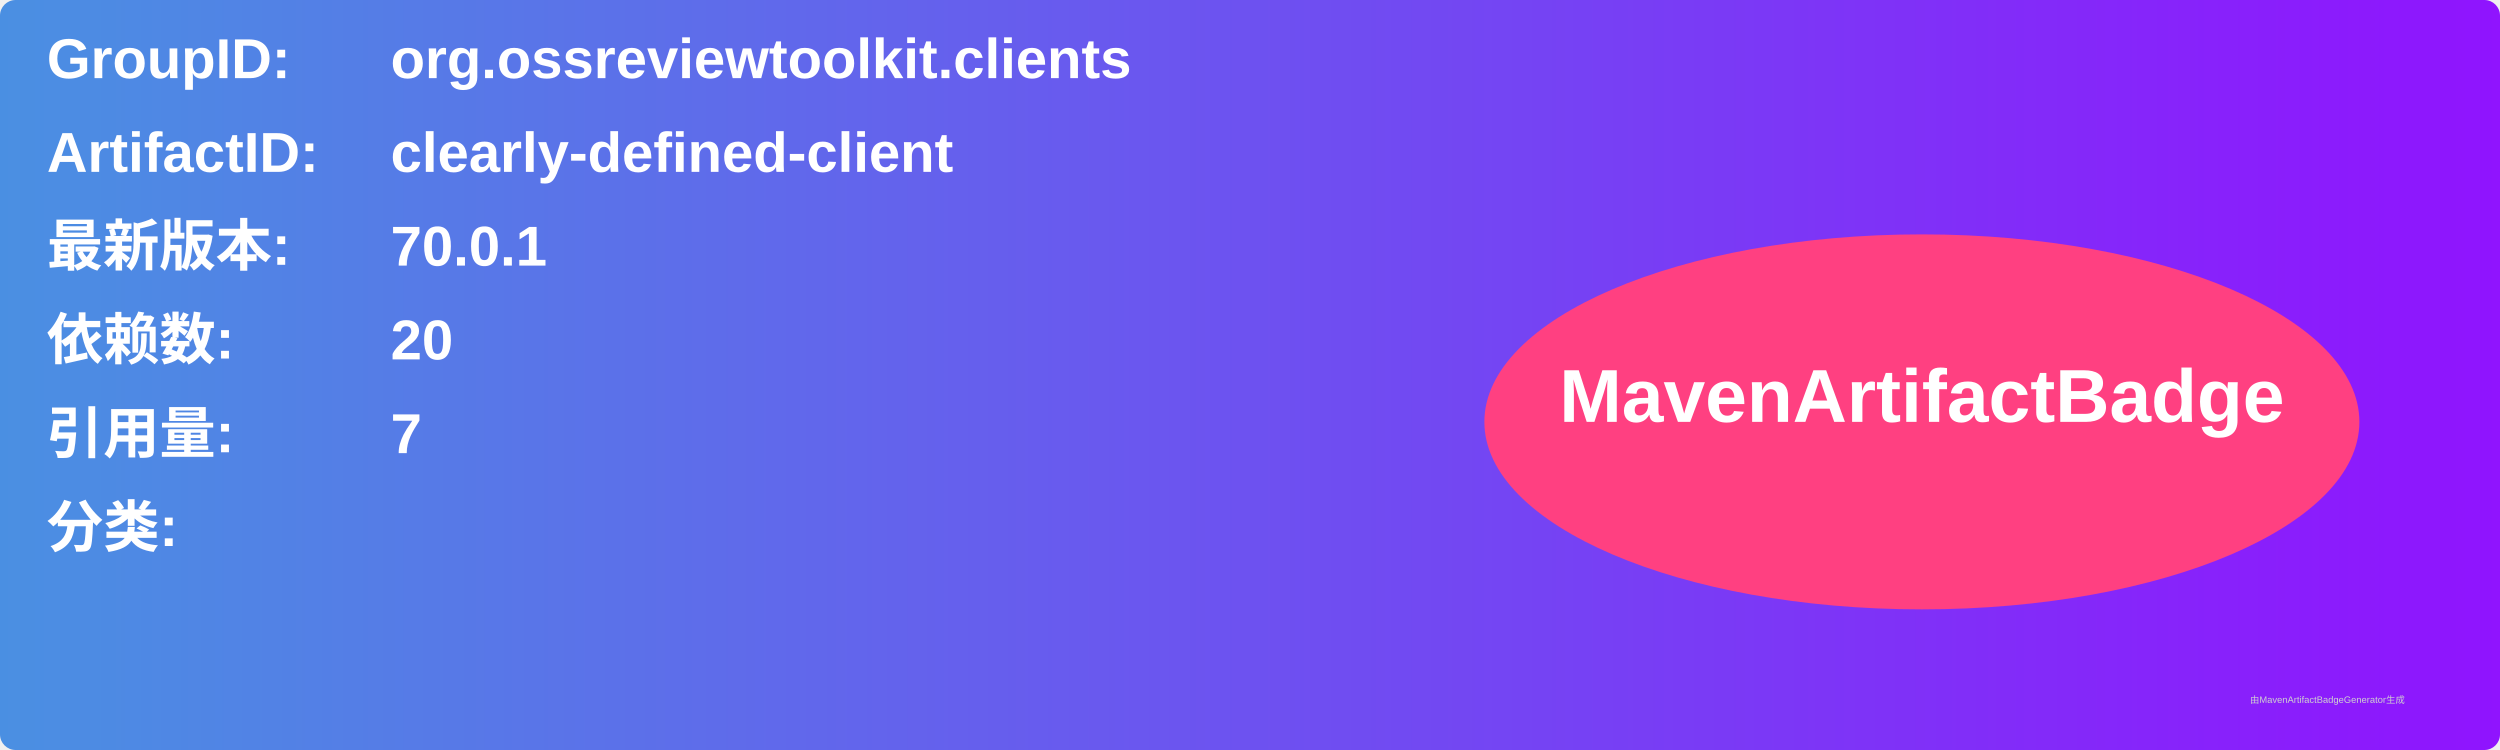
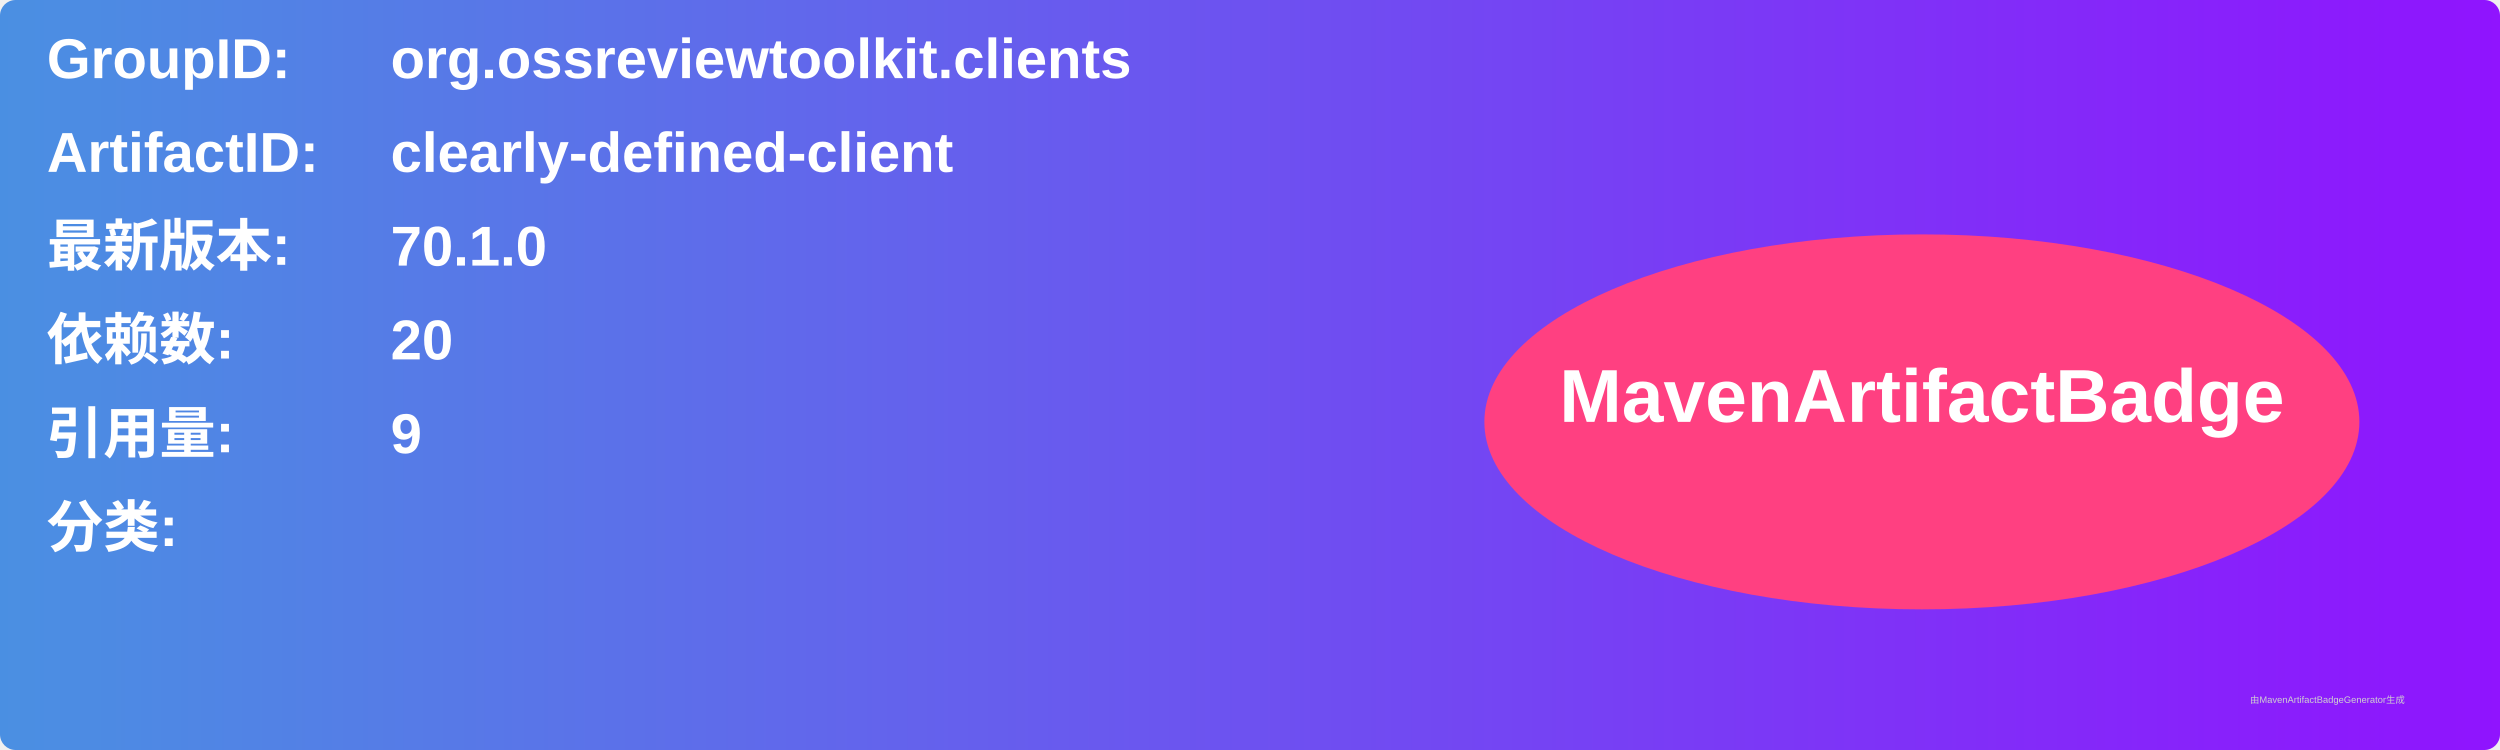
<svg xmlns="http://www.w3.org/2000/svg" width="800" height="240" viewBox="0 0 800 240">
  <linearGradient id="grad" x1="0%" y1="0%" x2="100%" y2="0%">
    <stop offset="0%" stop-color="#4a90e2" />
    <stop offset="100%" stop-color="#9013fe" />
  </linearGradient>
  <rect width="100%" height="100%" rx="5" ry="5" fill="url(#grad)" />
  <g transform="translate(15, 15)">
    <text x="0" y="10" font-family="Arial" font-size="18" fill="white" font-weight="bold" width="260">GroupID:</text>
    <text x="110" y="10" font-family="Arial" font-size="18" fill="white" font-weight="bold" width="460">org.ossreviewtoolkit.clients</text>
    <text x="0" y="40" font-family="Arial" font-size="18" fill="white" font-weight="bold" width="260">ArtifactID:</text>
    <text x="110" y="40" font-family="Arial" font-size="18" fill="white" font-weight="bold" width="460">clearly-defined-client</text>
    <text x="0" y="70" font-family="Arial" font-size="18" fill="white" font-weight="bold">最新版本:</text>
    <text x="110" y="70" font-family="Arial" font-size="18" fill="white" font-weight="bold">
-       <tspan font-weight="bold">70.0.1</tspan>
+       <tspan font-weight="bold">70.1.0</tspan>
    </text>
    <text x="0" y="100" font-family="Arial" font-size="18" fill="white" font-weight="bold">依赖数: </text>
    <text x="110" y="100" font-family="Arial" font-size="18" fill="white">
      <tspan font-weight="bold">20</tspan>
    </text>
    <text x="0" y="130" font-family="Arial" font-size="18" fill="white" font-weight="bold">引用量: </text>
    <text x="110" y="130" font-family="Arial" font-size="18" fill="white">
-       <tspan font-weight="bold">7</tspan>
+       <tspan font-weight="bold">9</tspan>
    </text>
    <text x="0" y="160" font-family="Arial" font-size="18" fill="white" font-weight="bold">分类:</text>
    <text x="10" y="190" font-family="Arial" font-size="10" fill="white">
      <tspan font-weight="bold" />
    </text>
    <ellipse cx="600" cy="120" rx="140" ry="60" fill="#ff4081" />
    <text x="600" y="120" text-anchor="middle" font-family="Arial" font-size="24" fill="white" font-weight="bold">MavenArtifactBadge</text>
  </g>
  <text x="720" y="225" font-family="Arial" font-size="3" fill="#d0d0d0">由MavenArtifactBadgeGenerator生成</text>
</svg>
